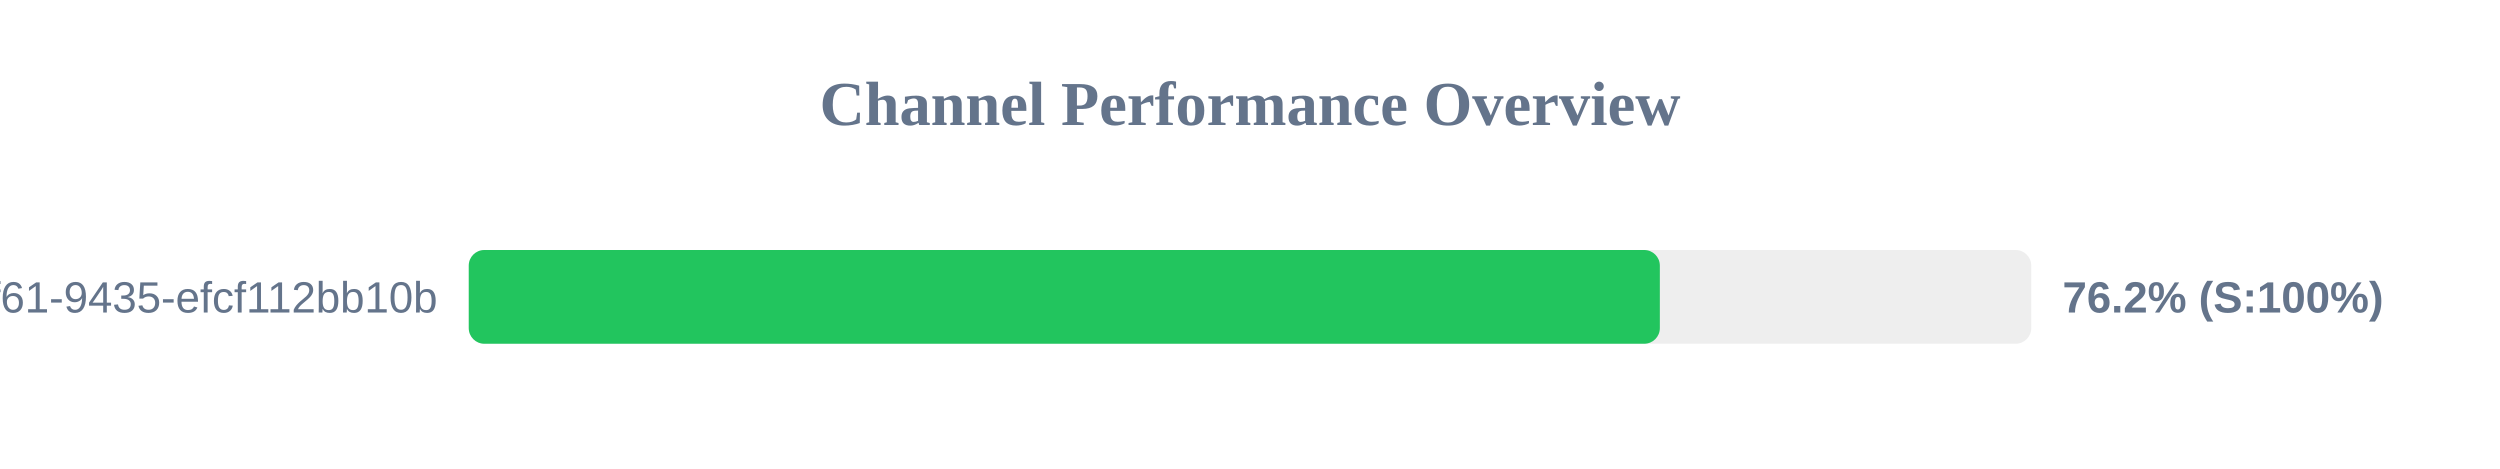
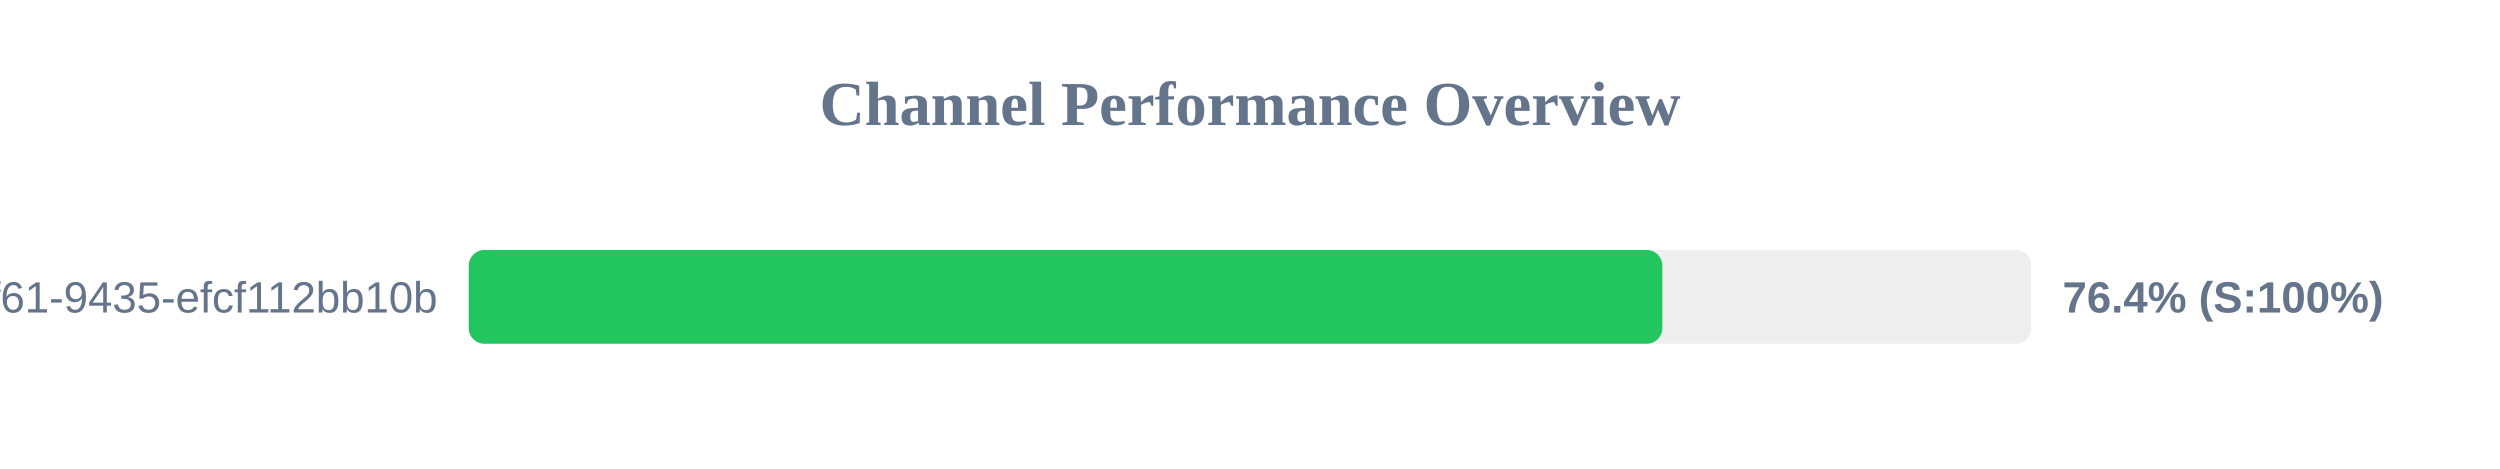
<svg xmlns="http://www.w3.org/2000/svg" width="800" height="150" version="1.1">
  <style>
        .row { font: 14px Arial; fill: #64748b; }
        .score { font: bold 14px Arial; fill: #64748b; }
    </style>
  <text x="400" y="40" text-anchor="middle" font-size="20px" font-weight="bold" fill="#64748b">Channel Performance Overview</text>
  <rect x="150" y="80" width="500" height="30" fill="#eee" rx="5" />
-   <rect x="150" y="80" width="381.15" height="30" fill="#22c55e" rx="5" />
+   <rect x="150" y="80" width="381.95" height="30" fill="#22c55e" rx="5" />
  <text x="140" y="100" text-anchor="end" class="row">?uuid=07c122ad-50b2-4f61-9435-efcf112bb10b</text>
-   <text x="660" y="100" text-anchor="start" class="score">76.2% (S:100%)</text>
+   <text x="660" y="100" text-anchor="start" class="score">76.4% (S:100%)</text>
</svg>
